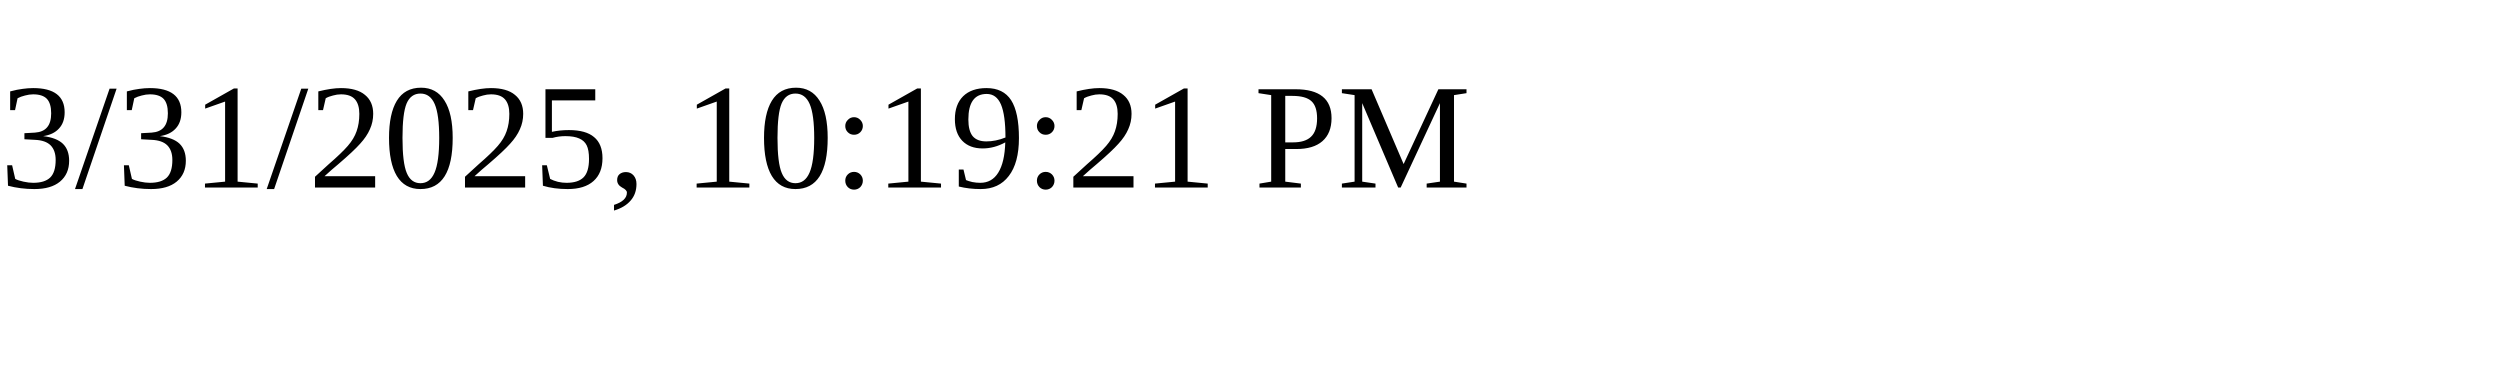
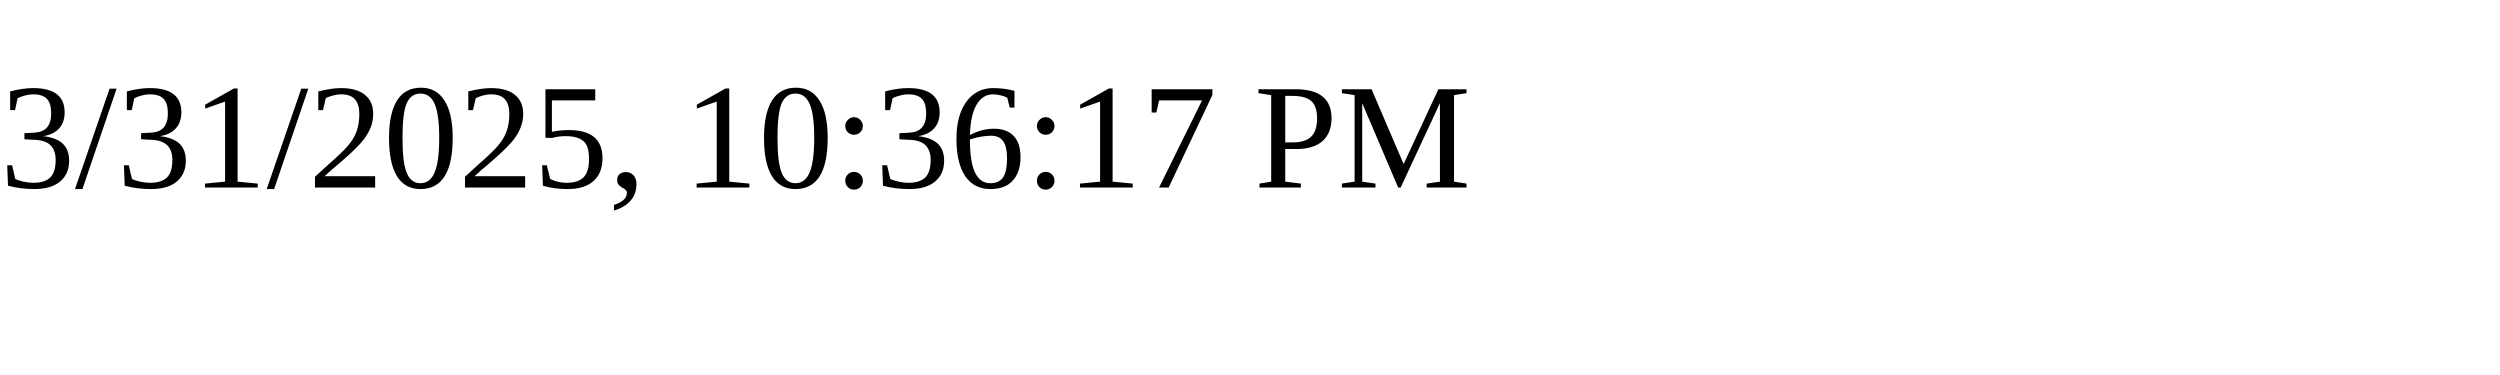
<svg xmlns="http://www.w3.org/2000/svg" height="30" width="200">
-   <text x="0" y="15">3/31/2025, 10:19:21 PM</text>
+   <text x="0" y="15">3/31/2025, 10:36:17 PM</text>
</svg>
